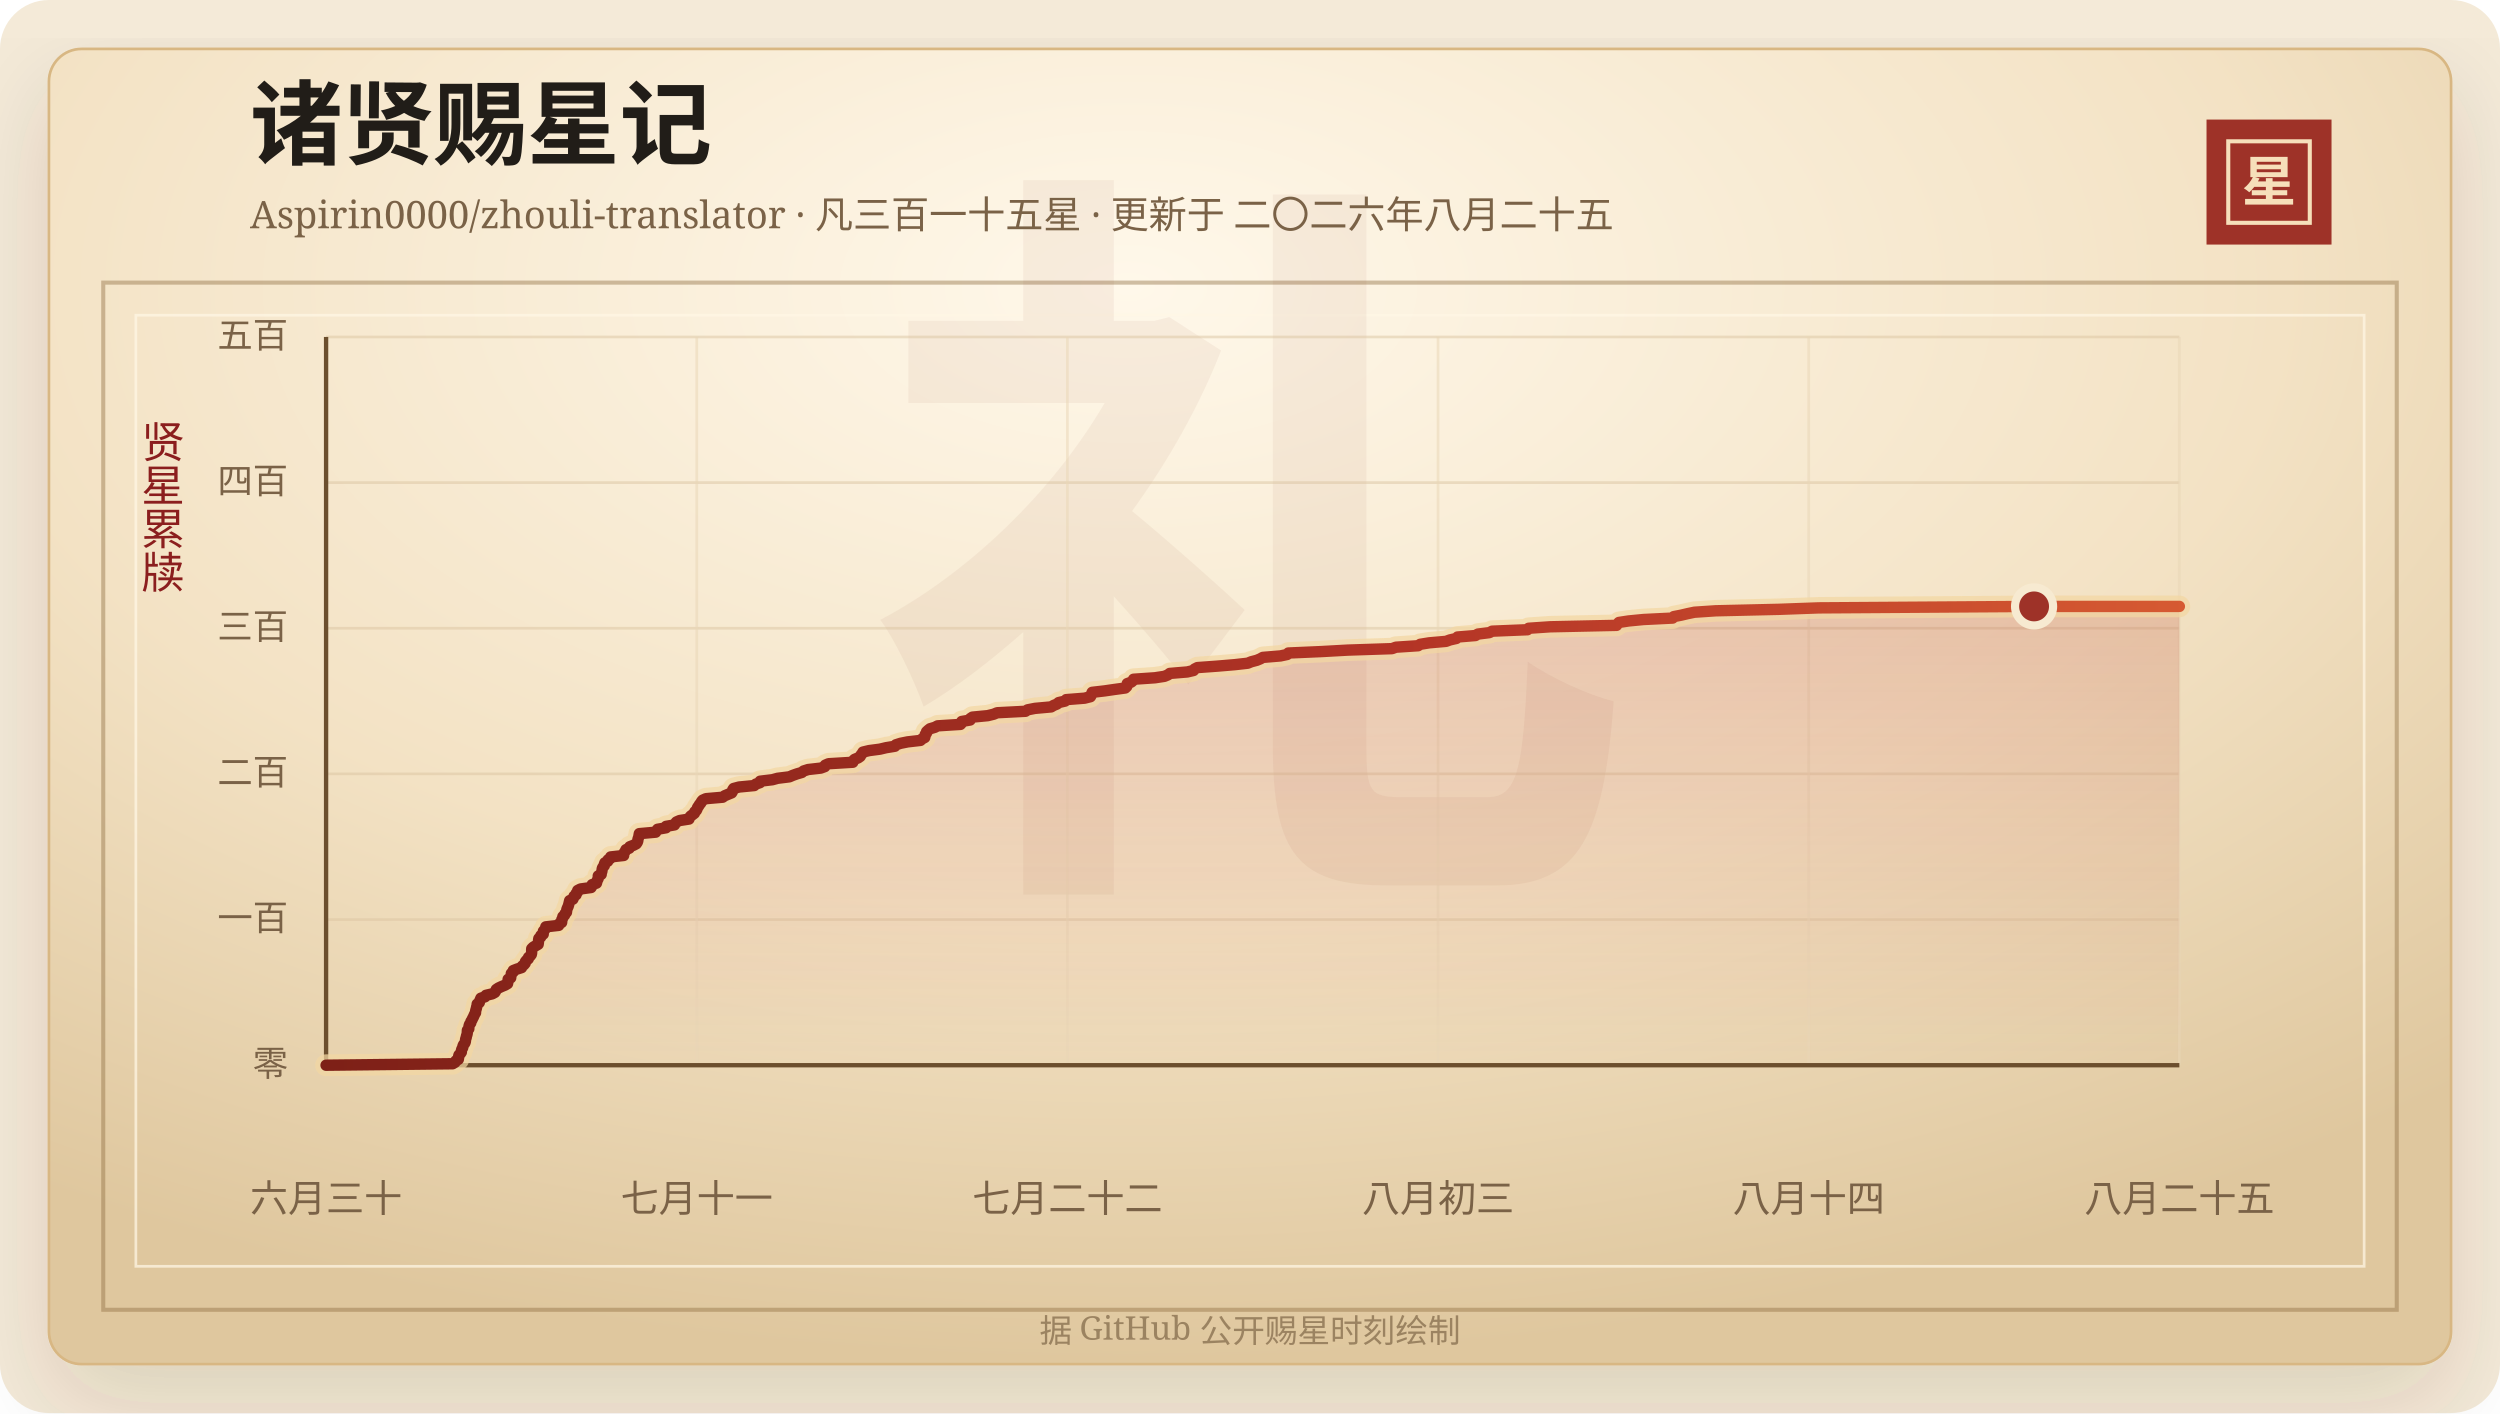
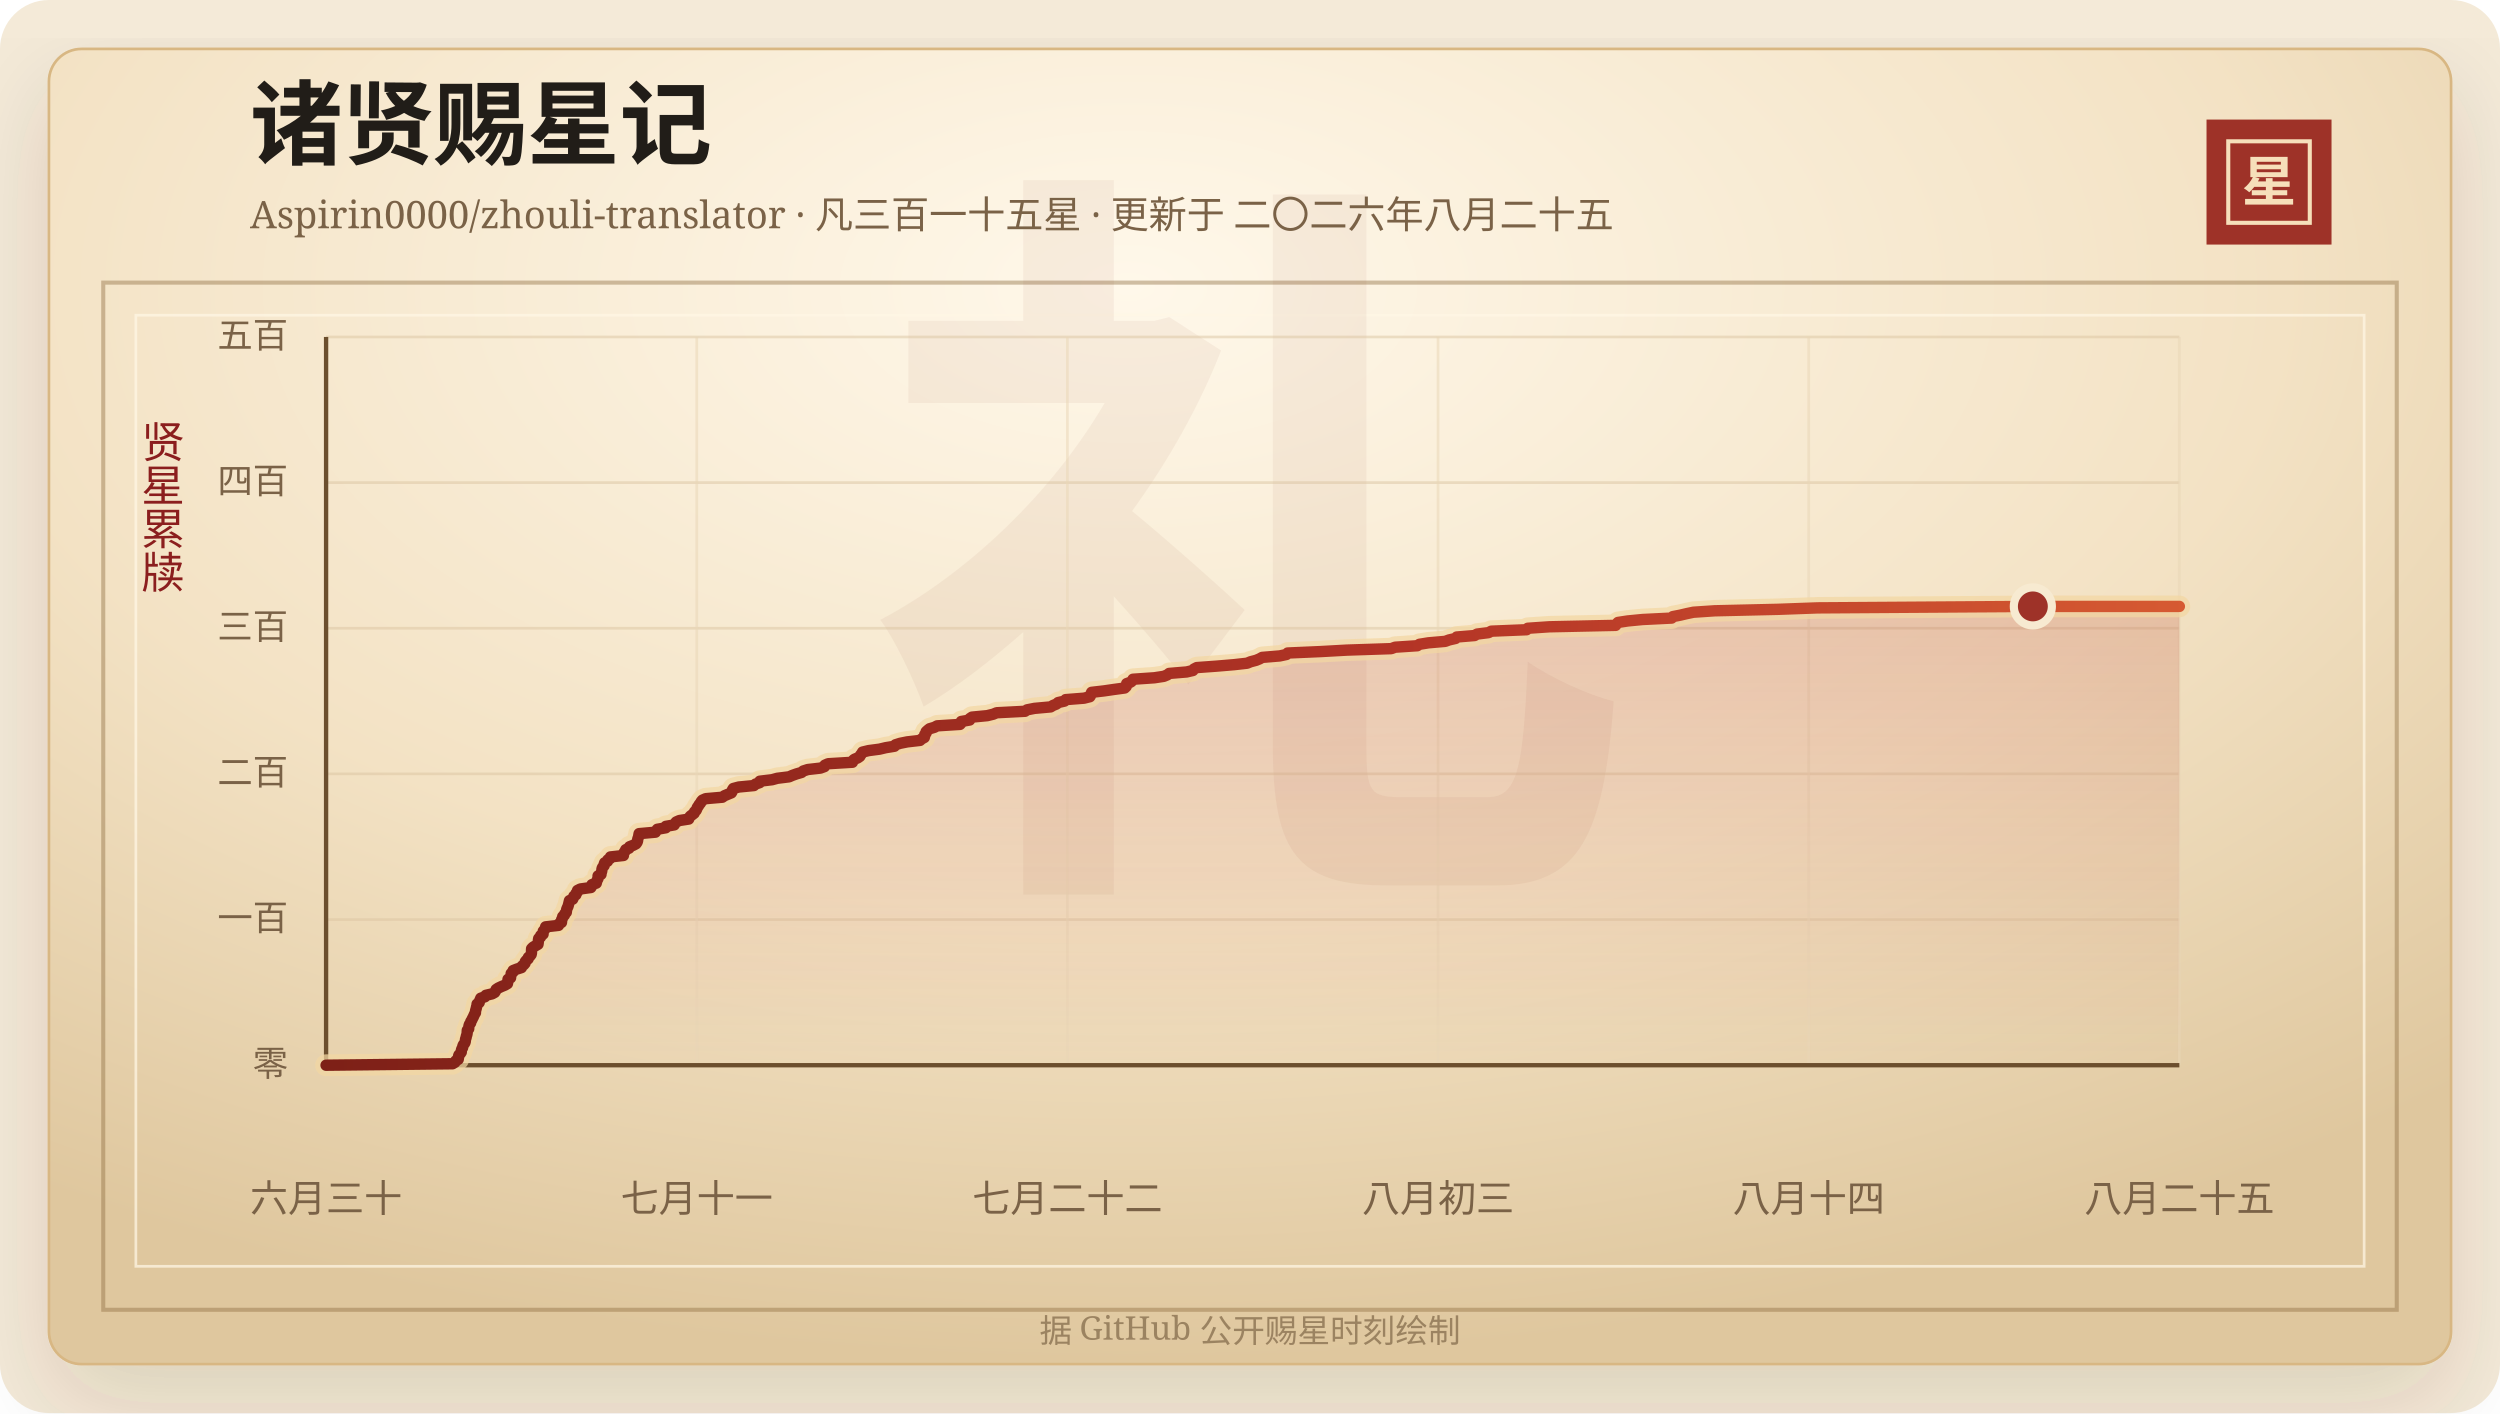
<svg xmlns="http://www.w3.org/2000/svg" width="920" height="520" viewBox="0 0 920 520" role="img" aria-labelledby="title desc">
  <defs>
    <linearGradient id="line" x1="0" x2="1" y1="0" y2="0">
      <stop offset="0%" stop-color="#7d2017" />
      <stop offset="58%" stop-color="#b33426" />
      <stop offset="100%" stop-color="#d65a32" />
    </linearGradient>
    <linearGradient id="area" x1="0" x2="0" y1="0" y2="1">
      <stop offset="0%" stop-color="#b33426" stop-opacity="0.2" />
      <stop offset="100%" stop-color="#b33426" stop-opacity="0" />
    </linearGradient>
    <radialGradient id="paper" cx="45%" cy="18%" r="82%">
      <stop offset="0%" stop-color="#fff8ea" />
      <stop offset="58%" stop-color="#f3e2c4" />
      <stop offset="100%" stop-color="#dfc79e" />
    </radialGradient>
    <filter id="shadow" x="-20%" y="-20%" width="140%" height="140%">
      <feDropShadow dx="0" dy="14" stdDeviation="18" flood-color="#3b2a20" flood-opacity="0.14" />
    </filter>
  </defs>
  <rect width="920" height="520" rx="18" fill="#f4ead8" />
  <rect x="18" y="18" width="884" height="484" rx="12" fill="url(#paper)" stroke="#d8b783" filter="url(#shadow)" />
  <rect x="38" y="104" width="844" height="378" fill="none" stroke="#8c6b3f" stroke-opacity="0.42" stroke-width="1.5" />
  <rect x="50" y="116" width="820" height="350" fill="none" stroke="#fff7e5" stroke-opacity="0.72" />
  <text x="460" y="304" text-anchor="middle" fill="#8c342a" fill-opacity="0.06" font-family="Songti SC, STSong, SimSun, serif" font-size="280" font-weight="700">礼</text>
  <text x="92" y="58" fill="#211d18" font-family="Songti SC, STSong, SimSun, serif" font-size="34" font-weight="700">诸贤赐星记</text>
  <text x="92" y="84" fill="#7a6247" font-family="Songti SC, STSong, SimSun, serif" font-size="14.0">Aspirin0000/zhouli-translator · 凡三百一十五星 · 更新于 二〇二六年八月二十五</text>
  <rect x="812" y="44" width="46" height="46" fill="#9e3228" />
  <rect x="820" y="52" width="30" height="30" fill="none" stroke="#f6dfba" stroke-width="1.5" />
  <text x="835" y="74" text-anchor="middle" fill="#f6dfba" font-family="Songti SC, STSong, SimSun, serif" font-size="20" font-weight="700">星</text>
  <text x="60" y="166" text-anchor="middle" fill="#8b1e1e" font-family="Songti SC, STSong, SimSun, serif" font-size="16" writing-mode="vertical-rl">贤星累牍</text>
  <line x1="120" y1="392.00" x2="802" y2="392.00" stroke="#d9c29e" stroke-opacity="0.48" />
  <text x="106" y="396.00" text-anchor="end" fill="#7a6247" font-family="Songti SC, STSong, SimSun, serif" font-size="13">零</text>
  <line x1="120" y1="338.40" x2="802" y2="338.40" stroke="#d9c29e" stroke-opacity="0.48" />
  <text x="106" y="342.40" text-anchor="end" fill="#7a6247" font-family="Songti SC, STSong, SimSun, serif" font-size="13">一百</text>
  <line x1="120" y1="284.80" x2="802" y2="284.80" stroke="#d9c29e" stroke-opacity="0.48" />
  <text x="106" y="288.80" text-anchor="end" fill="#7a6247" font-family="Songti SC, STSong, SimSun, serif" font-size="13">二百</text>
  <line x1="120" y1="231.20" x2="802" y2="231.20" stroke="#d9c29e" stroke-opacity="0.48" />
  <text x="106" y="235.20" text-anchor="end" fill="#7a6247" font-family="Songti SC, STSong, SimSun, serif" font-size="13">三百</text>
  <line x1="120" y1="177.60" x2="802" y2="177.60" stroke="#d9c29e" stroke-opacity="0.48" />
  <text x="106" y="181.60" text-anchor="end" fill="#7a6247" font-family="Songti SC, STSong, SimSun, serif" font-size="13">四百</text>
  <line x1="120" y1="124.00" x2="802" y2="124.00" stroke="#d9c29e" stroke-opacity="0.48" />
  <text x="106" y="128.00" text-anchor="end" fill="#7a6247" font-family="Songti SC, STSong, SimSun, serif" font-size="13">五百</text>
  <line x1="120.00" y1="124" x2="120.00" y2="392" stroke="#ead6b7" stroke-opacity="0.54" />
  <text x="120.00" y="446" text-anchor="middle" fill="#7a6247" font-family="Songti SC, STSong, SimSun, serif" font-size="14">六月三十</text>
  <line x1="256.40" y1="124" x2="256.40" y2="392" stroke="#ead6b7" stroke-opacity="0.54" />
  <text x="256.40" y="446" text-anchor="middle" fill="#7a6247" font-family="Songti SC, STSong, SimSun, serif" font-size="14">七月十一</text>
  <line x1="392.80" y1="124" x2="392.80" y2="392" stroke="#ead6b7" stroke-opacity="0.54" />
  <text x="392.80" y="446" text-anchor="middle" fill="#7a6247" font-family="Songti SC, STSong, SimSun, serif" font-size="14">七月二十二</text>
  <line x1="529.20" y1="124" x2="529.20" y2="392" stroke="#ead6b7" stroke-opacity="0.54" />
  <text x="529.20" y="446" text-anchor="middle" fill="#7a6247" font-family="Songti SC, STSong, SimSun, serif" font-size="14">八月初三</text>
  <line x1="665.60" y1="124" x2="665.60" y2="392" stroke="#ead6b7" stroke-opacity="0.54" />
  <text x="665.60" y="446" text-anchor="middle" fill="#7a6247" font-family="Songti SC, STSong, SimSun, serif" font-size="14">八月十四</text>
  <line x1="802.00" y1="124" x2="802.00" y2="392" stroke="#ead6b7" stroke-opacity="0.54" />
  <text x="802.00" y="446" text-anchor="middle" fill="#7a6247" font-family="Songti SC, STSong, SimSun, serif" font-size="14">八月二十五</text>
  <line x1="120" y1="392" x2="802" y2="392" stroke="#6c4f2e" stroke-width="1.6" />
  <line x1="120" y1="124" x2="120" y2="392" stroke="#6c4f2e" stroke-width="1.6" />
-   <polygon points="120.00,392.00 120.00,392.00 166.56,391.46 167.45,390.93 167.76,390.39 168.66,389.86 168.75,389.32 168.76,388.78 168.91,388.25 169.42,387.71 169.78,387.18 169.80,386.64 169.94,386.10 170.27,385.57 170.35,385.03 170.55,384.50 170.99,383.96 171.23,383.42 171.30,382.89 171.36,382.35 171.57,381.82 171.65,381.28 171.84,380.74 171.95,380.21 171.97,379.67 172.00,379.14 172.52,378.60 172.54,378.06 172.62,377.53 172.79,376.99 173.23,376.46 173.30,375.92 173.66,375.38 173.89,374.85 174.18,374.31 174.42,373.78 174.65,373.24 175.00,372.70 175.01,372.17 175.14,371.63 175.30,371.10 175.40,370.56 175.57,370.02 175.61,369.49 176.38,368.95 176.50,368.42 176.74,367.88 176.96,367.34 178.50,366.81 178.84,366.27 181.11,365.74 182.10,365.20 182.42,364.66 182.63,364.13 183.43,363.59 184.55,363.06 185.86,362.52 186.78,361.98 186.89,361.45 186.94,360.91 186.99,360.38 187.94,359.84 187.98,359.30 188.13,358.77 188.17,358.23 188.84,357.70 188.88,357.16 190.27,356.62 191.93,356.09 192.16,355.55 192.82,355.02 193.26,354.48 193.34,353.94 193.75,353.41 194.40,352.87 194.49,352.34 195.11,351.80 195.52,351.26 195.64,350.73 195.65,350.19 195.65,349.66 195.68,349.12 196.22,348.58 197.11,348.05 198.04,347.51 198.12,346.98 198.17,346.44 198.20,345.90 198.29,345.37 198.99,344.83 199.03,344.30 199.91,343.76 199.92,343.22 199.96,342.69 200.41,342.15 200.82,341.62 200.85,341.08 205.60,340.54 205.71,340.01 206.68,339.47 206.74,338.94 206.75,338.40 207.06,337.86 207.13,337.33 207.76,336.79 207.92,336.26 208.46,335.72 208.52,335.18 208.61,334.65 208.82,334.11 209.07,333.58 209.24,333.04 209.38,332.50 209.50,331.97 209.63,331.43 210.82,330.90 211.06,330.36 211.25,329.82 211.98,329.29 212.05,328.75 212.56,328.22 212.60,327.68 213.65,327.14 217.51,326.61 217.84,326.07 217.91,325.54 219.50,325.00 219.64,324.46 219.80,323.93 220.11,323.39 220.16,322.86 220.16,322.32 221.24,321.78 221.27,321.25 221.48,320.71 221.56,320.18 221.62,319.64 221.88,319.10 222.38,318.57 222.39,318.03 222.61,317.50 223.64,316.96 223.76,316.42 224.62,315.89 224.73,315.35 229.50,314.82 229.52,314.28 229.73,313.74 230.12,313.21 230.36,312.67 231.57,312.14 231.75,311.60 233.12,311.06 234.13,310.53 234.51,309.99 234.71,309.46 234.75,308.92 234.92,308.38 235.10,307.85 235.17,307.31 235.27,306.78 241.29,306.24 241.58,305.70 241.99,305.17 245.08,304.63 245.11,304.10 248.20,303.56 248.49,303.02 248.92,302.49 250.13,301.95 253.54,301.42 253.72,300.88 254.14,300.34 254.86,299.81 255.55,299.27 255.68,298.74 256.28,298.20 256.53,297.66 256.71,297.13 257.13,296.59 257.41,296.06 257.90,295.52 258.14,294.98 258.60,294.45 259.81,293.91 265.93,293.38 266.67,292.84 267.96,292.30 269.25,291.77 269.56,291.23 269.63,290.70 269.98,290.16 272.01,289.62 277.56,289.09 278.14,288.55 279.68,288.02 279.74,287.48 284.24,286.94 286.17,286.41 290.50,285.87 291.73,285.34 293.24,284.80 295.09,284.26 295.70,283.73 297.39,283.19 302.04,282.66 303.52,282.12 303.69,281.58 304.91,281.05 313.84,280.51 313.93,279.98 314.49,279.44 315.80,278.90 316.55,278.37 316.85,277.83 317.28,277.30 317.58,276.76 319.81,276.22 323.81,275.69 326.08,275.15 329.32,274.62 329.69,274.08 331.39,273.54 334.02,273.01 338.72,272.47 339.28,271.94 340.30,271.40 340.43,270.86 340.47,270.33 340.94,269.79 340.98,269.26 341.57,268.72 342.25,268.18 344.03,267.65 345.05,267.11 353.44,266.58 353.92,266.04 353.92,265.50 357.00,264.97 357.07,264.43 357.86,263.90 363.49,263.36 365.70,262.82 366.96,262.29 377.38,261.75 378.14,261.22 380.87,260.68 386.82,260.14 387.70,259.61 389.03,259.07 389.60,258.54 391.95,258.00 392.36,257.46 399.11,256.93 401.27,256.39 401.58,255.86 401.69,255.32 401.92,254.78 406.47,254.25 410.19,253.71 414.09,253.18 414.65,252.64 414.82,252.10 414.83,251.57 416.29,251.03 416.91,250.50 417.16,249.96 425.03,249.42 428.51,248.89 429.81,248.35 430.47,247.82 436.93,247.28 439.22,246.74 439.60,246.21 440.66,245.67 447.95,245.14 454.36,244.60 459.16,244.06 460.46,243.53 462.50,242.99 463.77,242.46 464.73,241.92 471.20,241.38 473.68,240.85 474.12,240.31 486.25,239.78 495.96,239.24 512.26,238.70 513.69,238.17 521.86,237.63 522.64,237.10 525.99,236.56 532.13,236.02 533.58,235.49 535.95,234.95 536.37,234.42 542.95,233.88 543.87,233.34 548.10,232.81 549.11,232.27 562.11,231.74 562.54,231.20 570.45,230.66 594.89,230.13 595.26,229.59 595.77,229.06 599.30,228.52 604.82,227.98 615.53,227.45 615.95,226.91 618.69,226.38 620.97,225.84 623.55,225.30 631.41,224.77 654.72,224.23 669.33,223.70 748.54,223.16 802.00,223.16 802.00,392.00" fill="url(#area)" />
-   <polyline points="120.00,392.00 166.56,391.46 167.45,390.93 167.76,390.39 168.66,389.86 168.75,389.32 168.76,388.78 168.91,388.25 169.42,387.71 169.78,387.18 169.80,386.64 169.94,386.10 170.27,385.57 170.35,385.03 170.55,384.50 170.99,383.96 171.23,383.42 171.30,382.89 171.36,382.35 171.57,381.82 171.65,381.28 171.84,380.74 171.95,380.21 171.97,379.67 172.00,379.14 172.52,378.60 172.54,378.06 172.62,377.53 172.79,376.99 173.23,376.46 173.30,375.92 173.66,375.38 173.89,374.85 174.18,374.31 174.42,373.78 174.65,373.24 175.00,372.70 175.01,372.17 175.14,371.63 175.30,371.10 175.40,370.56 175.57,370.02 175.61,369.49 176.38,368.95 176.50,368.42 176.74,367.88 176.96,367.34 178.50,366.81 178.84,366.27 181.11,365.74 182.10,365.20 182.42,364.66 182.63,364.13 183.43,363.59 184.55,363.06 185.86,362.52 186.78,361.98 186.89,361.45 186.94,360.91 186.99,360.38 187.94,359.84 187.98,359.30 188.13,358.77 188.17,358.23 188.84,357.70 188.88,357.16 190.27,356.62 191.93,356.09 192.16,355.55 192.82,355.02 193.26,354.48 193.34,353.94 193.75,353.41 194.40,352.87 194.49,352.34 195.11,351.80 195.52,351.26 195.64,350.73 195.65,350.19 195.65,349.66 195.68,349.12 196.22,348.58 197.11,348.05 198.04,347.51 198.12,346.98 198.17,346.44 198.20,345.90 198.29,345.37 198.99,344.83 199.03,344.30 199.91,343.76 199.92,343.22 199.96,342.69 200.41,342.15 200.82,341.62 200.85,341.08 205.60,340.54 205.71,340.01 206.68,339.47 206.74,338.94 206.75,338.40 207.06,337.86 207.13,337.33 207.76,336.79 207.92,336.26 208.46,335.72 208.52,335.18 208.61,334.65 208.82,334.11 209.07,333.58 209.24,333.04 209.38,332.50 209.50,331.97 209.63,331.43 210.82,330.90 211.06,330.36 211.25,329.82 211.98,329.29 212.05,328.75 212.56,328.22 212.60,327.68 213.65,327.14 217.51,326.61 217.84,326.07 217.91,325.54 219.50,325.00 219.64,324.46 219.80,323.93 220.11,323.39 220.16,322.86 220.16,322.32 221.24,321.78 221.27,321.25 221.48,320.71 221.56,320.18 221.62,319.64 221.88,319.10 222.38,318.57 222.39,318.03 222.61,317.50 223.64,316.96 223.76,316.42 224.62,315.89 224.73,315.35 229.50,314.82 229.52,314.28 229.73,313.74 230.12,313.21 230.36,312.67 231.57,312.14 231.75,311.60 233.12,311.06 234.13,310.53 234.51,309.99 234.71,309.46 234.75,308.92 234.92,308.38 235.10,307.85 235.17,307.31 235.27,306.78 241.29,306.24 241.58,305.70 241.99,305.17 245.08,304.63 245.11,304.10 248.20,303.56 248.49,303.02 248.92,302.49 250.13,301.95 253.54,301.42 253.72,300.88 254.14,300.34 254.86,299.81 255.55,299.27 255.68,298.74 256.28,298.20 256.53,297.66 256.71,297.13 257.13,296.59 257.41,296.06 257.90,295.52 258.14,294.98 258.60,294.45 259.81,293.91 265.93,293.38 266.67,292.84 267.96,292.30 269.25,291.77 269.56,291.23 269.63,290.70 269.98,290.16 272.01,289.62 277.56,289.09 278.14,288.55 279.68,288.02 279.74,287.48 284.24,286.94 286.17,286.41 290.50,285.87 291.73,285.34 293.24,284.80 295.09,284.26 295.70,283.73 297.39,283.19 302.04,282.66 303.52,282.12 303.69,281.58 304.91,281.05 313.84,280.51 313.93,279.98 314.49,279.44 315.80,278.90 316.55,278.37 316.85,277.83 317.28,277.30 317.58,276.76 319.81,276.22 323.81,275.69 326.08,275.15 329.32,274.62 329.69,274.08 331.39,273.54 334.02,273.01 338.72,272.47 339.28,271.94 340.30,271.40 340.43,270.86 340.47,270.33 340.94,269.79 340.98,269.26 341.57,268.72 342.25,268.18 344.03,267.65 345.05,267.11 353.44,266.58 353.92,266.04 353.92,265.50 357.00,264.97 357.07,264.43 357.86,263.90 363.49,263.36 365.70,262.82 366.96,262.29 377.38,261.75 378.14,261.22 380.87,260.68 386.82,260.14 387.70,259.61 389.03,259.07 389.60,258.54 391.95,258.00 392.36,257.46 399.11,256.93 401.27,256.39 401.58,255.86 401.69,255.32 401.92,254.78 406.47,254.25 410.19,253.71 414.09,253.18 414.65,252.64 414.82,252.10 414.83,251.57 416.29,251.03 416.91,250.50 417.16,249.96 425.03,249.42 428.51,248.89 429.81,248.35 430.47,247.82 436.93,247.28 439.22,246.74 439.60,246.21 440.66,245.67 447.95,245.14 454.36,244.60 459.16,244.06 460.46,243.53 462.50,242.99 463.77,242.46 464.73,241.92 471.20,241.38 473.68,240.85 474.12,240.31 486.25,239.78 495.96,239.24 512.26,238.70 513.69,238.17 521.86,237.63 522.64,237.10 525.99,236.56 532.13,236.02 533.58,235.49 535.95,234.95 536.37,234.42 542.95,233.88 543.87,233.34 548.10,232.81 549.11,232.27 562.11,231.74 562.54,231.20 570.45,230.66 594.89,230.13 595.26,229.59 595.77,229.06 599.30,228.52 604.82,227.98 615.53,227.45 615.95,226.91 618.69,226.38 620.97,225.84 623.55,225.30 631.41,224.77 654.72,224.23 669.33,223.70 748.54,223.16 802.00,223.16" fill="none" stroke="#f3d7a2" stroke-width="8" stroke-linecap="round" stroke-linejoin="round" opacity="0.72" />
-   <polyline points="120.00,392.00 166.56,391.46 167.45,390.93 167.76,390.39 168.66,389.86 168.75,389.32 168.76,388.78 168.91,388.25 169.42,387.71 169.78,387.18 169.80,386.64 169.94,386.10 170.27,385.57 170.35,385.03 170.55,384.50 170.99,383.96 171.23,383.42 171.30,382.89 171.36,382.35 171.57,381.82 171.65,381.28 171.84,380.74 171.95,380.21 171.97,379.67 172.00,379.14 172.52,378.60 172.54,378.06 172.62,377.53 172.79,376.99 173.23,376.46 173.30,375.92 173.66,375.38 173.89,374.85 174.18,374.31 174.42,373.78 174.65,373.24 175.00,372.70 175.01,372.17 175.14,371.63 175.30,371.10 175.40,370.56 175.57,370.02 175.61,369.49 176.38,368.95 176.50,368.42 176.74,367.88 176.96,367.34 178.50,366.81 178.84,366.27 181.11,365.74 182.10,365.20 182.42,364.66 182.63,364.13 183.43,363.59 184.55,363.06 185.86,362.52 186.78,361.98 186.89,361.45 186.94,360.91 186.99,360.38 187.94,359.84 187.98,359.30 188.13,358.77 188.17,358.23 188.84,357.70 188.88,357.16 190.27,356.62 191.93,356.09 192.16,355.55 192.82,355.02 193.26,354.48 193.34,353.94 193.75,353.41 194.40,352.87 194.49,352.34 195.11,351.80 195.52,351.26 195.64,350.73 195.65,350.19 195.65,349.66 195.68,349.12 196.22,348.58 197.11,348.05 198.04,347.51 198.12,346.98 198.17,346.44 198.20,345.90 198.29,345.37 198.99,344.83 199.03,344.30 199.91,343.76 199.92,343.22 199.96,342.69 200.41,342.15 200.82,341.62 200.85,341.08 205.60,340.54 205.71,340.01 206.68,339.47 206.74,338.94 206.75,338.40 207.06,337.86 207.13,337.33 207.76,336.79 207.92,336.26 208.46,335.72 208.52,335.18 208.61,334.65 208.82,334.11 209.07,333.58 209.24,333.04 209.38,332.50 209.50,331.97 209.63,331.43 210.82,330.90 211.06,330.36 211.25,329.82 211.98,329.29 212.05,328.75 212.56,328.22 212.60,327.68 213.65,327.14 217.51,326.61 217.84,326.07 217.91,325.54 219.50,325.00 219.64,324.46 219.80,323.93 220.11,323.39 220.16,322.86 220.16,322.32 221.24,321.78 221.27,321.25 221.48,320.71 221.56,320.18 221.62,319.64 221.88,319.10 222.38,318.57 222.39,318.03 222.61,317.50 223.64,316.96 223.76,316.42 224.62,315.89 224.73,315.35 229.50,314.82 229.52,314.28 229.73,313.74 230.12,313.21 230.36,312.67 231.57,312.14 231.75,311.60 233.12,311.06 234.13,310.53 234.51,309.99 234.71,309.46 234.75,308.92 234.92,308.38 235.10,307.85 235.17,307.31 235.27,306.78 241.29,306.24 241.58,305.70 241.99,305.17 245.08,304.63 245.11,304.10 248.20,303.56 248.49,303.02 248.92,302.49 250.13,301.95 253.54,301.42 253.72,300.88 254.14,300.34 254.86,299.81 255.55,299.27 255.68,298.74 256.28,298.20 256.53,297.66 256.71,297.13 257.13,296.59 257.41,296.06 257.90,295.52 258.14,294.98 258.60,294.45 259.81,293.91 265.93,293.38 266.67,292.84 267.96,292.30 269.25,291.77 269.56,291.23 269.63,290.70 269.98,290.16 272.01,289.62 277.56,289.09 278.14,288.55 279.68,288.02 279.74,287.48 284.24,286.94 286.17,286.41 290.50,285.87 291.73,285.34 293.24,284.80 295.09,284.26 295.70,283.73 297.39,283.19 302.04,282.66 303.52,282.12 303.69,281.58 304.91,281.05 313.84,280.51 313.93,279.98 314.49,279.44 315.80,278.90 316.55,278.37 316.85,277.83 317.28,277.30 317.58,276.76 319.81,276.22 323.81,275.69 326.08,275.15 329.32,274.62 329.69,274.08 331.39,273.54 334.02,273.01 338.72,272.47 339.28,271.94 340.30,271.40 340.43,270.86 340.47,270.33 340.94,269.79 340.98,269.26 341.57,268.72 342.25,268.18 344.03,267.65 345.05,267.11 353.44,266.58 353.92,266.04 353.92,265.50 357.00,264.97 357.07,264.43 357.86,263.90 363.49,263.36 365.70,262.82 366.96,262.29 377.38,261.75 378.14,261.22 380.87,260.68 386.82,260.14 387.70,259.61 389.03,259.07 389.60,258.54 391.95,258.00 392.36,257.46 399.11,256.93 401.27,256.39 401.58,255.86 401.69,255.32 401.92,254.78 406.47,254.25 410.19,253.71 414.09,253.18 414.65,252.64 414.82,252.10 414.83,251.57 416.29,251.03 416.91,250.50 417.16,249.96 425.03,249.42 428.51,248.89 429.81,248.35 430.47,247.82 436.93,247.28 439.22,246.74 439.60,246.21 440.66,245.67 447.95,245.14 454.36,244.60 459.16,244.06 460.46,243.53 462.50,242.99 463.77,242.46 464.73,241.92 471.20,241.38 473.68,240.85 474.12,240.31 486.25,239.78 495.96,239.24 512.26,238.70 513.69,238.17 521.86,237.63 522.64,237.10 525.99,236.56 532.13,236.02 533.58,235.49 535.95,234.95 536.37,234.42 542.95,233.88 543.87,233.34 548.10,232.81 549.11,232.27 562.11,231.74 562.54,231.20 570.45,230.66 594.89,230.13 595.26,229.59 595.77,229.06 599.30,228.52 604.82,227.98 615.53,227.45 615.95,226.91 618.69,226.38 620.97,225.84 623.55,225.30 631.41,224.77 654.72,224.23 669.33,223.70 748.54,223.16 802.00,223.16" fill="none" stroke="url(#line)" stroke-width="4.2" stroke-linecap="round" stroke-linejoin="round" />
-   <circle cx="748.54" cy="223.16" r="7" fill="#9e3228" stroke="#f7ead1" stroke-width="3" />
+   <polygon points="120.00,392.00 120.00,392.00 166.53,391.46 167.42,390.93 167.73,390.39 168.62,389.86 168.71,389.32 168.72,388.78 168.88,388.25 169.39,387.71 169.75,387.18 169.77,386.64 169.90,386.10 170.23,385.57 170.31,385.03 170.51,384.50 170.95,383.96 171.20,383.42 171.26,382.89 171.33,382.35 171.53,381.82 171.62,381.28 171.81,380.74 171.91,380.21 171.93,379.67 171.97,379.14 172.48,378.60 172.51,378.06 172.58,377.53 172.75,376.99 173.19,376.46 173.26,375.92 173.62,375.38 173.85,374.85 174.14,374.31 174.38,373.78 174.61,373.24 174.97,372.70 174.97,372.17 175.10,371.63 175.26,371.10 175.36,370.56 175.53,370.02 175.57,369.49 176.34,368.95 176.46,368.42 176.70,367.88 176.92,367.34 178.46,366.81 178.80,366.27 181.07,365.74 182.05,365.20 182.37,364.66 182.58,364.13 183.39,363.59 184.51,363.06 185.82,362.52 186.74,361.98 186.85,361.45 186.89,360.91 186.95,360.38 187.89,359.84 187.93,359.30 188.08,358.77 188.12,358.23 188.79,357.70 188.83,357.16 190.22,356.62 191.88,356.09 192.11,355.55 192.76,355.02 193.21,354.48 193.29,353.94 193.70,353.41 194.35,352.87 194.44,352.34 195.05,351.80 195.46,351.26 195.58,350.73 195.59,350.19 195.60,349.66 195.63,349.12 196.16,348.58 197.05,348.05 197.98,347.51 198.06,346.98 198.11,346.44 198.14,345.90 198.24,345.37 198.93,344.83 198.97,344.30 199.85,343.76 199.86,343.22 199.91,342.69 200.35,342.15 200.76,341.62 200.79,341.08 205.54,340.54 205.65,340.01 206.62,339.47 206.68,338.94 206.69,338.40 207.00,337.86 207.07,337.33 207.70,336.79 207.85,336.26 208.40,335.72 208.46,335.18 208.54,334.65 208.76,334.11 209.01,333.58 209.17,333.04 209.31,332.50 209.43,331.97 209.56,331.43 210.75,330.90 210.99,330.36 211.18,329.82 211.91,329.29 211.99,328.75 212.49,328.22 212.53,327.68 213.59,327.14 217.44,326.61 217.77,326.07 217.84,325.54 219.43,325.00 219.56,324.46 219.73,323.93 220.04,323.39 220.08,322.86 220.09,322.32 221.17,321.78 221.20,321.25 221.41,320.71 221.49,320.18 221.54,319.64 221.80,319.10 222.31,318.57 222.32,318.03 222.53,317.50 223.56,316.96 223.69,316.42 224.55,315.89 224.65,315.35 229.42,314.82 229.44,314.28 229.65,313.74 230.04,313.21 230.28,312.67 231.48,312.14 231.67,311.60 233.04,311.06 234.04,310.53 234.43,309.99 234.63,309.46 234.66,308.92 234.83,308.38 235.02,307.85 235.09,307.31 235.19,306.78 241.20,306.24 241.49,305.70 241.90,305.17 244.99,304.63 245.02,304.10 248.11,303.56 248.40,303.02 248.83,302.49 250.04,301.95 253.44,301.42 253.63,300.88 254.05,300.34 254.76,299.81 255.45,299.27 255.59,298.74 256.18,298.20 256.43,297.66 256.62,297.13 257.03,296.59 257.31,296.06 257.80,295.52 258.04,294.98 258.50,294.45 259.71,293.91 265.82,293.38 266.57,292.84 267.85,292.30 269.14,291.77 269.45,291.23 269.53,290.70 269.87,290.16 271.90,289.62 277.44,289.09 278.02,288.55 279.56,288.02 279.62,287.48 284.12,286.94 286.05,286.41 290.38,285.87 291.60,285.34 293.11,284.80 294.97,284.26 295.58,283.73 297.26,283.19 301.91,282.66 303.39,282.12 303.56,281.58 304.77,281.05 313.70,280.51 313.79,279.98 314.35,279.44 315.65,278.90 316.41,278.37 316.71,277.83 317.14,277.30 317.43,276.76 319.66,276.22 323.66,275.69 325.93,275.15 329.16,274.62 329.53,274.08 331.24,273.54 333.87,273.01 338.56,272.47 339.12,271.94 340.14,271.40 340.27,270.86 340.31,270.33 340.78,269.79 340.82,269.26 341.41,268.72 342.09,268.18 343.87,267.65 344.88,267.11 353.27,266.58 353.75,266.04 353.75,265.50 356.83,264.97 356.90,264.43 357.69,263.90 363.31,263.36 365.52,262.82 366.79,262.29 377.20,261.75 377.95,261.22 380.68,260.68 386.62,260.14 387.51,259.61 388.83,259.07 389.40,258.54 391.75,258.00 392.16,257.46 398.91,256.93 401.07,256.39 401.38,255.86 401.48,255.32 401.72,254.78 406.27,254.25 409.98,253.71 413.88,253.18 414.44,252.64 414.61,252.10 414.62,251.57 416.07,251.03 416.69,250.50 416.95,249.96 424.81,249.42 428.28,248.89 429.59,248.35 430.25,247.82 436.70,247.28 438.99,246.74 439.37,246.21 440.42,245.67 447.71,245.14 454.12,244.60 458.92,244.06 460.21,243.53 462.25,242.99 463.52,242.46 464.48,241.92 470.95,241.38 473.42,240.85 473.86,240.31 485.98,239.78 495.69,239.24 511.98,238.70 513.41,238.17 521.57,237.63 522.35,237.10 525.69,236.56 531.83,236.02 533.28,235.49 535.65,234.95 536.07,234.42 542.64,233.88 543.56,233.34 547.79,232.81 548.80,232.27 561.79,231.74 562.22,231.20 570.13,230.66 594.55,230.13 594.92,229.59 595.43,229.06 598.95,228.52 604.46,227.98 615.17,227.45 615.59,226.91 618.33,226.38 620.61,225.84 623.18,225.30 631.04,224.77 654.33,224.23 668.93,223.70 748.09,223.16 802.00,223.16 802.00,392.00" fill="url(#area)" />
+   <polyline points="120.00,392.00 166.53,391.46 167.42,390.93 167.73,390.39 168.62,389.86 168.71,389.32 168.72,388.78 168.88,388.25 169.39,387.71 169.75,387.18 169.77,386.64 169.90,386.10 170.23,385.57 170.31,385.03 170.51,384.50 170.95,383.96 171.20,383.42 171.26,382.89 171.33,382.35 171.53,381.82 171.62,381.28 171.81,380.74 171.91,380.21 171.93,379.67 171.97,379.14 172.48,378.60 172.51,378.06 172.58,377.53 172.75,376.99 173.19,376.46 173.26,375.92 173.62,375.38 173.85,374.85 174.14,374.31 174.38,373.78 174.61,373.24 174.97,372.70 174.97,372.17 175.10,371.63 175.26,371.10 175.36,370.56 175.53,370.02 175.57,369.49 176.34,368.95 176.46,368.42 176.70,367.88 176.92,367.34 178.46,366.81 178.80,366.27 181.07,365.74 182.05,365.20 182.37,364.66 182.58,364.13 183.39,363.59 184.51,363.06 185.82,362.52 186.74,361.98 186.85,361.45 186.89,360.91 186.95,360.38 187.89,359.84 187.93,359.30 188.08,358.77 188.12,358.23 188.79,357.70 188.83,357.16 190.22,356.62 191.88,356.09 192.11,355.55 192.76,355.02 193.21,354.48 193.29,353.94 193.70,353.41 194.35,352.87 194.44,352.34 195.05,351.80 195.46,351.26 195.58,350.73 195.59,350.19 195.60,349.66 195.63,349.12 196.16,348.58 197.05,348.05 197.98,347.51 198.06,346.98 198.11,346.44 198.14,345.90 198.24,345.37 198.93,344.83 198.97,344.30 199.85,343.76 199.86,343.22 199.91,342.69 200.35,342.15 200.76,341.62 200.79,341.08 205.54,340.54 205.65,340.01 206.62,339.47 206.68,338.94 206.69,338.40 207.00,337.86 207.07,337.33 207.70,336.79 207.85,336.26 208.40,335.72 208.46,335.18 208.54,334.65 208.76,334.11 209.01,333.58 209.17,333.04 209.31,332.50 209.43,331.97 209.56,331.43 210.75,330.90 210.99,330.36 211.18,329.82 211.91,329.29 211.99,328.75 212.49,328.22 212.53,327.68 213.59,327.14 217.44,326.61 217.77,326.07 217.84,325.54 219.43,325.00 219.56,324.46 219.73,323.93 220.04,323.39 220.08,322.86 220.09,322.32 221.17,321.78 221.20,321.25 221.41,320.71 221.49,320.18 221.54,319.64 221.80,319.10 222.31,318.57 222.32,318.03 222.53,317.50 223.56,316.96 223.69,316.42 224.55,315.89 224.65,315.35 229.42,314.82 229.44,314.28 229.65,313.74 230.04,313.21 230.28,312.67 231.48,312.14 231.67,311.60 233.04,311.06 234.04,310.53 234.43,309.99 234.63,309.46 234.66,308.92 234.83,308.38 235.02,307.85 235.09,307.31 235.19,306.78 241.20,306.24 241.49,305.70 241.90,305.17 244.99,304.63 245.02,304.10 248.11,303.56 248.40,303.02 248.83,302.49 250.04,301.95 253.44,301.42 253.63,300.88 254.05,300.34 254.76,299.81 255.45,299.27 255.59,298.74 256.18,298.20 256.43,297.66 256.62,297.13 257.03,296.59 257.31,296.06 257.80,295.52 258.04,294.98 258.50,294.45 259.71,293.91 265.82,293.38 266.57,292.84 267.85,292.30 269.14,291.77 269.45,291.23 269.53,290.70 269.87,290.16 271.90,289.62 277.44,289.09 278.02,288.55 279.56,288.02 279.62,287.48 284.12,286.94 286.05,286.41 290.38,285.87 291.60,285.34 293.11,284.80 294.97,284.26 295.58,283.73 297.26,283.19 301.91,282.66 303.39,282.12 303.56,281.58 304.77,281.05 313.70,280.51 313.79,279.98 314.35,279.44 315.65,278.90 316.41,278.37 316.71,277.83 317.14,277.30 317.43,276.76 319.66,276.22 323.66,275.69 325.93,275.15 329.16,274.62 329.53,274.08 331.24,273.54 333.87,273.01 338.56,272.47 339.12,271.94 340.14,271.40 340.27,270.86 340.31,270.33 340.78,269.79 340.82,269.26 341.41,268.72 342.09,268.18 343.87,267.65 344.88,267.11 353.27,266.58 353.75,266.04 353.75,265.50 356.83,264.97 356.90,264.43 357.69,263.90 363.31,263.36 365.52,262.82 366.79,262.29 377.20,261.75 377.95,261.22 380.68,260.68 386.62,260.14 387.51,259.61 388.83,259.07 389.40,258.54 391.75,258.00 392.16,257.46 398.91,256.93 401.07,256.39 401.38,255.86 401.48,255.32 401.72,254.78 406.27,254.25 409.98,253.71 413.88,253.18 414.44,252.64 414.61,252.10 414.62,251.57 416.07,251.03 416.69,250.50 416.95,249.96 424.81,249.42 428.28,248.89 429.59,248.35 430.25,247.82 436.70,247.28 438.99,246.74 439.37,246.21 440.42,245.67 447.71,245.14 454.12,244.60 458.92,244.06 460.21,243.53 462.25,242.99 463.52,242.46 464.48,241.92 470.95,241.38 473.42,240.85 473.86,240.31 485.98,239.78 495.69,239.24 511.98,238.70 513.41,238.17 521.57,237.63 522.35,237.10 525.69,236.56 531.83,236.02 533.28,235.49 535.65,234.95 536.07,234.42 542.64,233.88 543.56,233.34 547.79,232.81 548.80,232.27 561.79,231.74 562.22,231.20 570.13,230.66 594.55,230.13 594.92,229.59 595.43,229.06 598.95,228.52 604.46,227.98 615.17,227.45 615.59,226.91 618.33,226.38 620.61,225.84 623.18,225.30 631.04,224.77 654.33,224.23 668.93,223.70 748.09,223.16 802.00,223.16" fill="none" stroke="#f3d7a2" stroke-width="8" stroke-linecap="round" stroke-linejoin="round" opacity="0.72" />
+   <polyline points="120.00,392.00 166.53,391.46 167.42,390.93 167.73,390.39 168.62,389.86 168.71,389.32 168.72,388.78 168.88,388.25 169.39,387.71 169.75,387.18 169.77,386.64 169.90,386.10 170.23,385.57 170.31,385.03 170.51,384.50 170.95,383.96 171.20,383.42 171.26,382.89 171.33,382.35 171.53,381.82 171.62,381.28 171.81,380.74 171.91,380.21 171.93,379.67 171.97,379.14 172.48,378.60 172.51,378.06 172.58,377.53 172.75,376.99 173.19,376.46 173.26,375.92 173.62,375.38 173.85,374.85 174.14,374.31 174.38,373.78 174.61,373.24 174.97,372.70 174.97,372.17 175.10,371.63 175.26,371.10 175.36,370.56 175.53,370.02 175.57,369.49 176.34,368.95 176.46,368.42 176.70,367.88 176.92,367.34 178.46,366.81 178.80,366.27 181.07,365.74 182.05,365.20 182.37,364.66 182.58,364.13 183.39,363.59 184.51,363.06 185.82,362.52 186.74,361.98 186.85,361.45 186.89,360.91 186.95,360.38 187.89,359.84 187.93,359.30 188.08,358.77 188.12,358.23 188.79,357.70 188.83,357.16 190.22,356.62 191.88,356.09 192.11,355.55 192.76,355.02 193.21,354.48 193.29,353.94 193.70,353.41 194.35,352.87 194.44,352.34 195.05,351.80 195.46,351.26 195.58,350.73 195.59,350.19 195.60,349.66 195.63,349.12 196.16,348.58 197.05,348.05 197.98,347.51 198.06,346.98 198.11,346.44 198.14,345.90 198.24,345.37 198.93,344.83 198.97,344.30 199.85,343.76 199.86,343.22 199.91,342.69 200.35,342.15 200.76,341.62 200.79,341.08 205.54,340.54 205.65,340.01 206.62,339.47 206.68,338.94 206.69,338.40 207.00,337.86 207.07,337.33 207.70,336.79 207.85,336.26 208.40,335.72 208.46,335.18 208.54,334.65 208.76,334.11 209.01,333.58 209.17,333.04 209.31,332.50 209.43,331.97 209.56,331.43 210.75,330.90 210.99,330.36 211.18,329.82 211.91,329.29 211.99,328.75 212.49,328.22 212.53,327.68 213.59,327.14 217.44,326.61 217.77,326.07 217.84,325.54 219.43,325.00 219.56,324.46 219.73,323.93 220.04,323.39 220.08,322.86 220.09,322.32 221.17,321.78 221.20,321.25 221.41,320.71 221.49,320.18 221.54,319.64 221.80,319.10 222.31,318.57 222.32,318.03 222.53,317.50 223.56,316.96 223.69,316.42 224.55,315.89 224.65,315.35 229.42,314.82 229.44,314.28 229.65,313.74 230.04,313.21 230.28,312.67 231.48,312.14 231.67,311.60 233.04,311.06 234.04,310.53 234.43,309.99 234.63,309.46 234.66,308.92 234.83,308.38 235.02,307.85 235.09,307.31 235.19,306.78 241.20,306.24 241.49,305.70 241.90,305.17 244.99,304.63 245.02,304.10 248.11,303.56 248.40,303.02 248.83,302.49 250.04,301.95 253.44,301.42 253.63,300.88 254.05,300.34 254.76,299.81 255.45,299.27 255.59,298.74 256.18,298.20 256.43,297.66 256.62,297.13 257.03,296.59 257.31,296.06 257.80,295.52 258.04,294.98 258.50,294.45 259.71,293.91 265.82,293.38 266.57,292.84 267.85,292.30 269.14,291.77 269.45,291.23 269.53,290.70 269.87,290.16 271.90,289.62 277.44,289.09 278.02,288.55 279.56,288.02 279.62,287.48 284.12,286.94 286.05,286.41 290.38,285.87 291.60,285.34 293.11,284.80 294.97,284.26 295.58,283.73 297.26,283.19 301.91,282.66 303.39,282.12 303.56,281.58 304.77,281.05 313.70,280.51 313.79,279.98 314.35,279.44 315.65,278.90 316.41,278.37 316.71,277.83 317.14,277.30 317.43,276.76 319.66,276.22 323.66,275.69 325.93,275.15 329.16,274.62 329.53,274.08 331.24,273.54 333.87,273.01 338.56,272.47 339.12,271.94 340.14,271.40 340.27,270.86 340.31,270.33 340.78,269.79 340.82,269.26 341.41,268.72 342.09,268.18 343.87,267.65 344.88,267.11 353.27,266.58 353.75,266.04 353.75,265.50 356.83,264.97 356.90,264.43 357.69,263.90 363.31,263.36 365.52,262.82 366.79,262.29 377.20,261.75 377.95,261.22 380.68,260.68 386.62,260.14 387.51,259.61 388.83,259.07 389.40,258.54 391.75,258.00 392.16,257.46 398.91,256.93 401.07,256.39 401.38,255.86 401.48,255.32 401.72,254.78 406.27,254.25 409.98,253.71 413.88,253.18 414.44,252.64 414.61,252.10 414.62,251.57 416.07,251.03 416.69,250.50 416.95,249.96 424.81,249.42 428.28,248.89 429.59,248.35 430.25,247.82 436.70,247.28 438.99,246.74 439.37,246.21 440.42,245.67 447.71,245.14 454.12,244.60 458.92,244.06 460.21,243.53 462.25,242.99 463.52,242.46 464.48,241.92 470.95,241.38 473.42,240.85 473.86,240.31 485.98,239.78 495.69,239.24 511.98,238.70 513.41,238.17 521.57,237.63 522.35,237.10 525.69,236.56 531.83,236.02 533.28,235.49 535.65,234.95 536.07,234.42 542.64,233.88 543.56,233.34 547.79,232.81 548.80,232.27 561.79,231.74 562.22,231.20 570.13,230.66 594.55,230.13 594.92,229.59 595.43,229.06 598.95,228.52 604.46,227.98 615.17,227.45 615.59,226.91 618.33,226.38 620.61,225.84 623.18,225.30 631.04,224.77 654.33,224.23 668.93,223.70 748.09,223.16 802.00,223.16" fill="none" stroke="url(#line)" stroke-width="4.2" stroke-linecap="round" stroke-linejoin="round" />
+   <circle cx="748.09" cy="223.16" r="7" fill="#9e3228" stroke="#f7ead1" stroke-width="3" />
  <text x="460" y="494" text-anchor="middle" fill="#9b8361" font-family="Songti SC, STSong, SimSun, serif" font-size="12">据 GitHub 公开赐星时刻绘制</text>
</svg>
